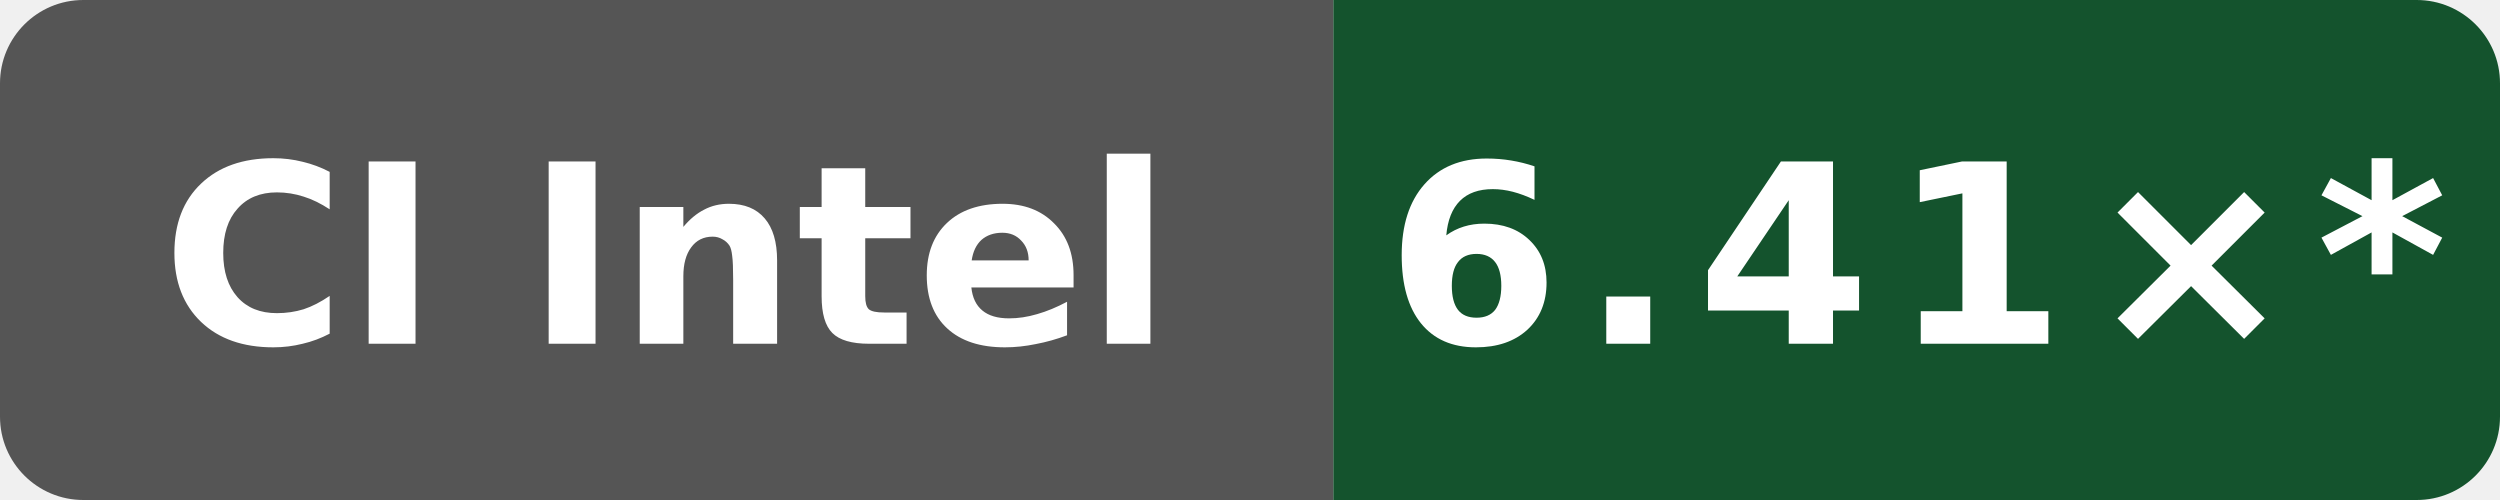
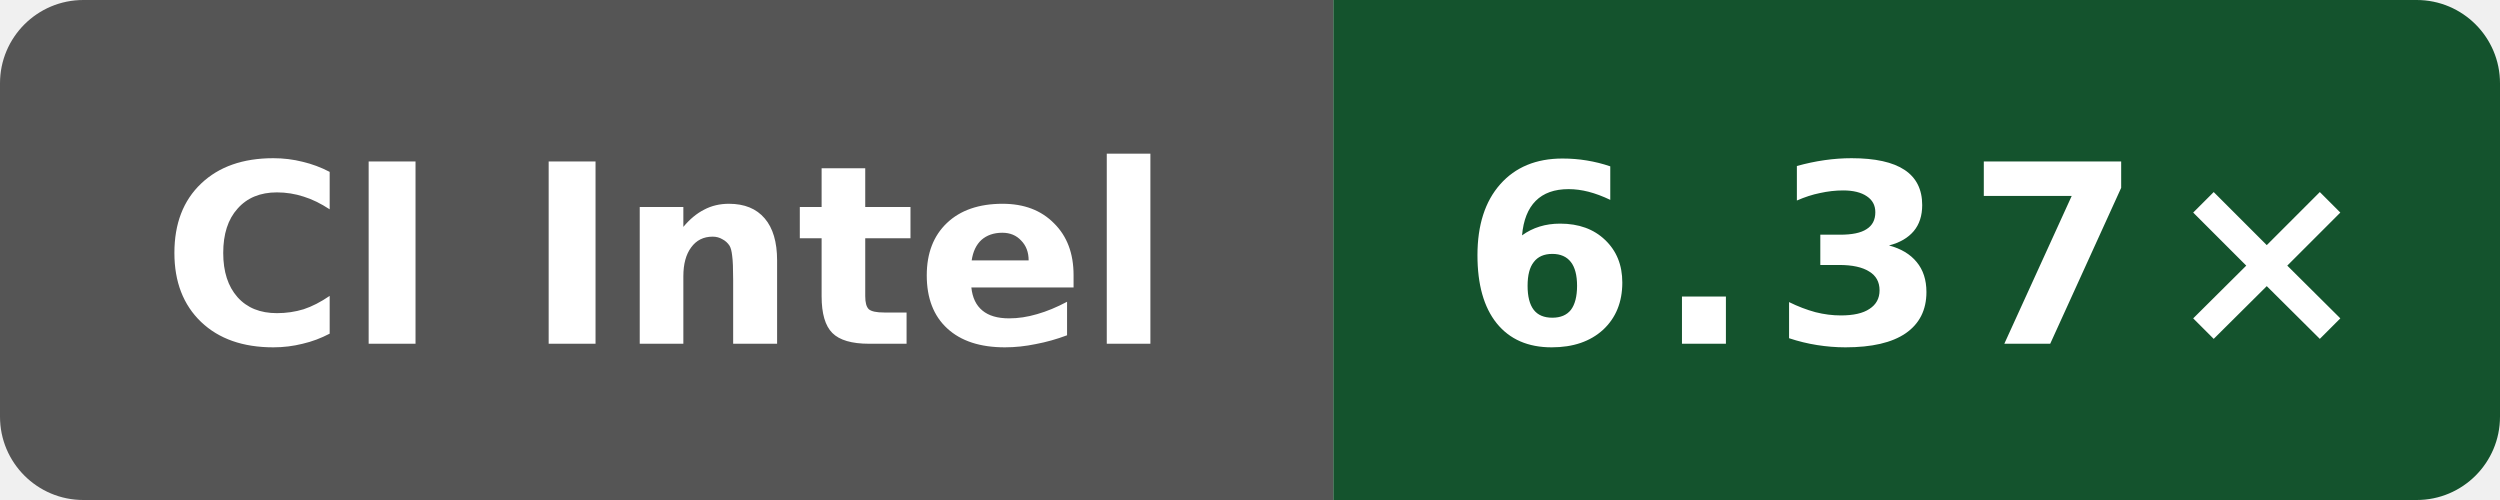
- <svg xmlns="http://www.w3.org/2000/svg" data-original-label="simdjson sse-compile-gcc; Intel(R) Xeon(R) 6975P-C; revision d8c559893a923e5683c44df6cb98076271dd6f01" data-original-message="6.41×" width="120" height="24" viewBox="0 0 120 24" role="img" aria-label="simdjson sse-compile-gcc; Intel(R) Xeon(R) 6975P-C; revision d8c559893a923e5683c44df6cb98076271dd6f01; measured d8c559893a923e5683c44df6cb98076271dd6f01; 12 commits behind main: 6.41×*">
+ <svg xmlns="http://www.w3.org/2000/svg" data-original-label="simdjson sse-compile-gcc; Intel(R) Xeon(R) 6975P-C; revision 49adadaefcc6510c6c725be8d3c780b397e68bc5" data-original-message="6.37×" width="120" height="24" viewBox="0 0 120 24" role="img" aria-label="simdjson sse-compile-gcc; Intel(R) Xeon(R) 6975P-C; revision 49adadaefcc6510c6c725be8d3c780b397e68bc5; measured 49adadaefcc6510c6c725be8d3c780b397e68bc5; 8 commits behind main: 6.37×">
  <defs>
    <clipPath id="badge">
      <rect width="120" height="24" rx="4" />
    </clipPath>
  </defs>
  <g clip-path="url(#badge)">
    <rect width="64" height="24" fill="#555" />
    <rect x="64" width="56" height="24" fill="#14532d" />
  </g>
  <text x="32" y="16.5" fill="#fff" text-anchor="middle" font-family="Verdana,Geneva,DejaVu Sans,sans-serif" font-size="12" font-weight="700" textLength="52" lengthAdjust="spacingAndGlyphs">CI Intel</text>
-   <text x="92" y="16.5" fill="#fff" text-anchor="middle" font-family="Verdana,Geneva,DejaVu Sans,sans-serif" font-size="12" font-weight="700" letter-spacing="1" textLength="44" lengthAdjust="spacingAndGlyphs">6.41×*</text>
+   <text x="92" y="16.5" fill="#fff" text-anchor="middle" font-family="Verdana,Geneva,DejaVu Sans,sans-serif" font-size="12" font-weight="700" letter-spacing="1" textLength="39" lengthAdjust="spacingAndGlyphs">6.37×</text>
</svg>
